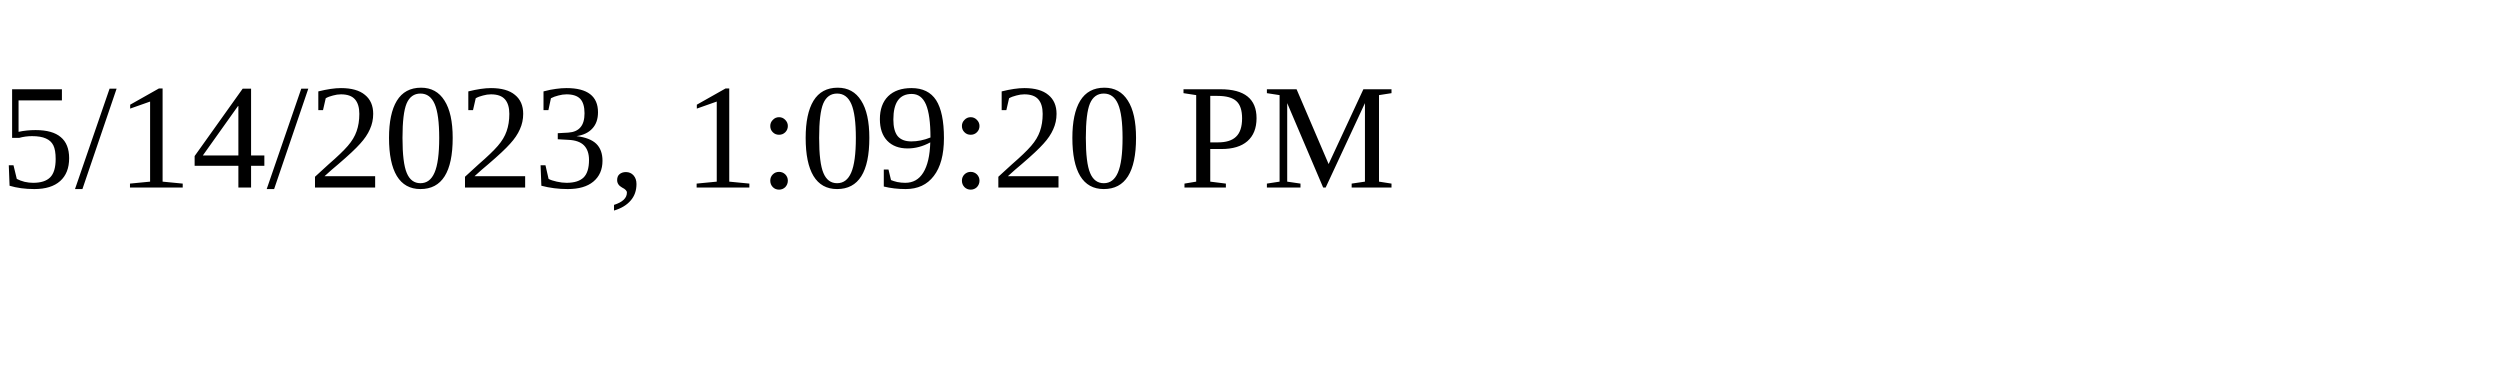
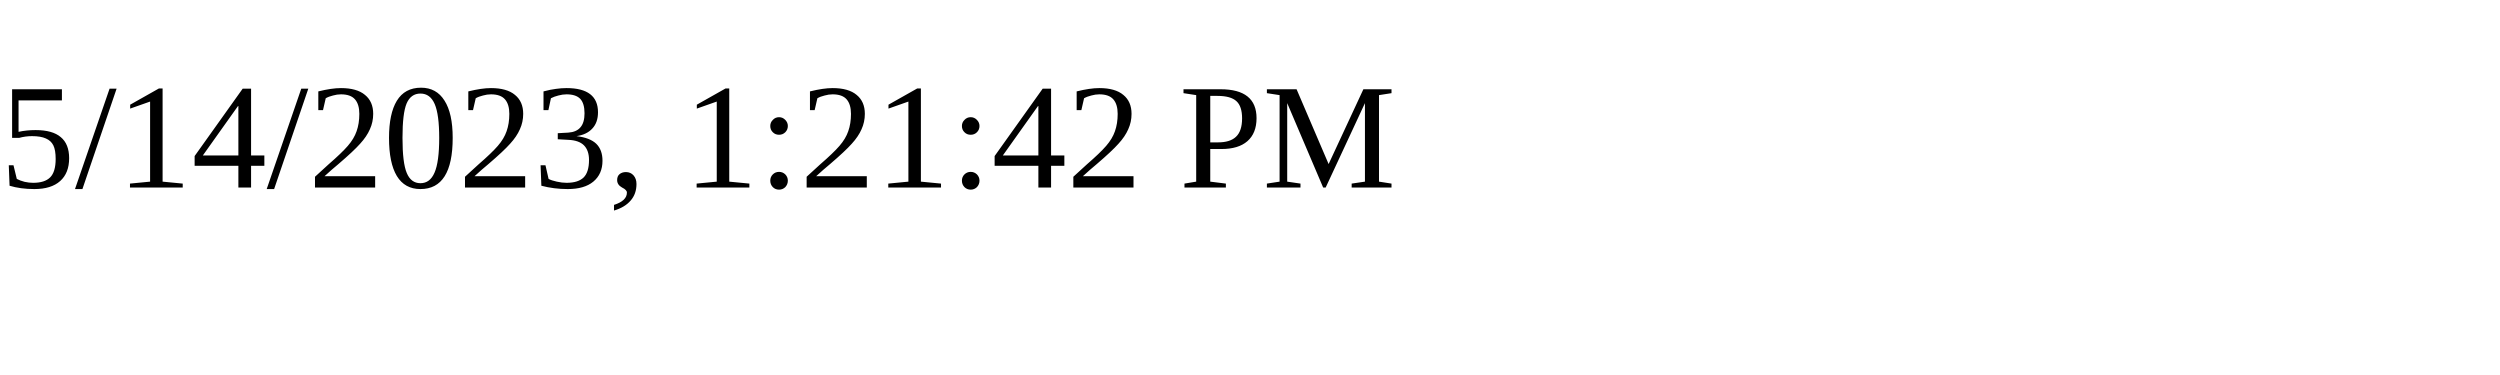
<svg xmlns="http://www.w3.org/2000/svg" height="30" width="200">
-   <text x="0" y="15">5/14/2023, 1:09:20 PM</text>
+   <text x="0" y="15">5/14/2023, 1:21:42 PM</text>
</svg>
